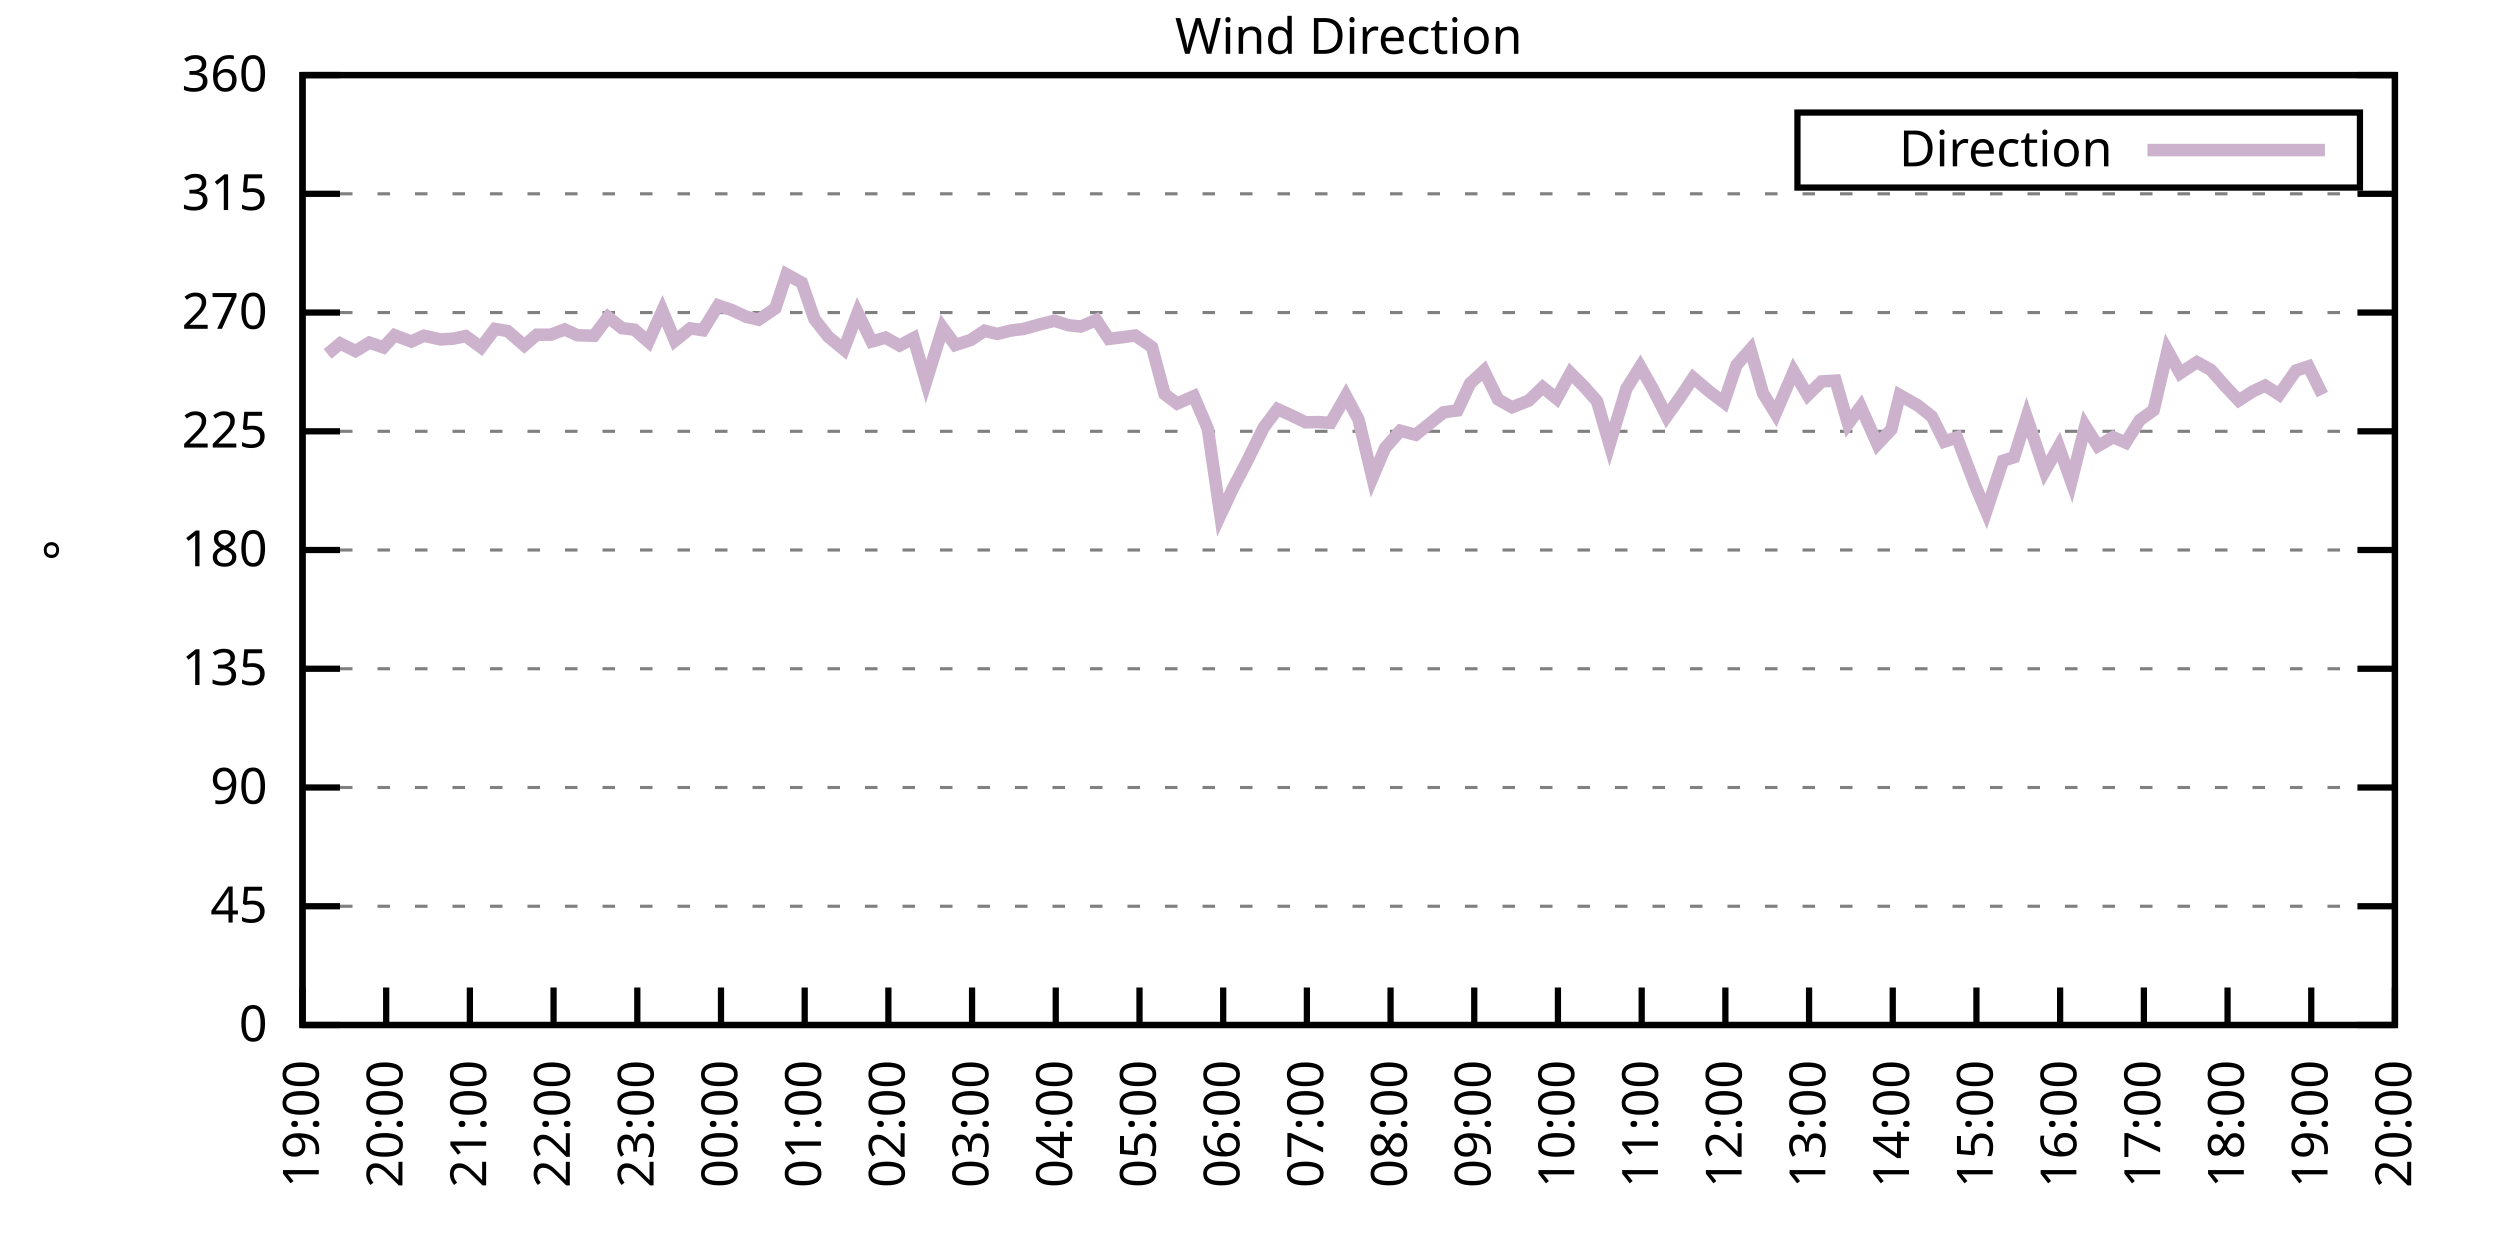
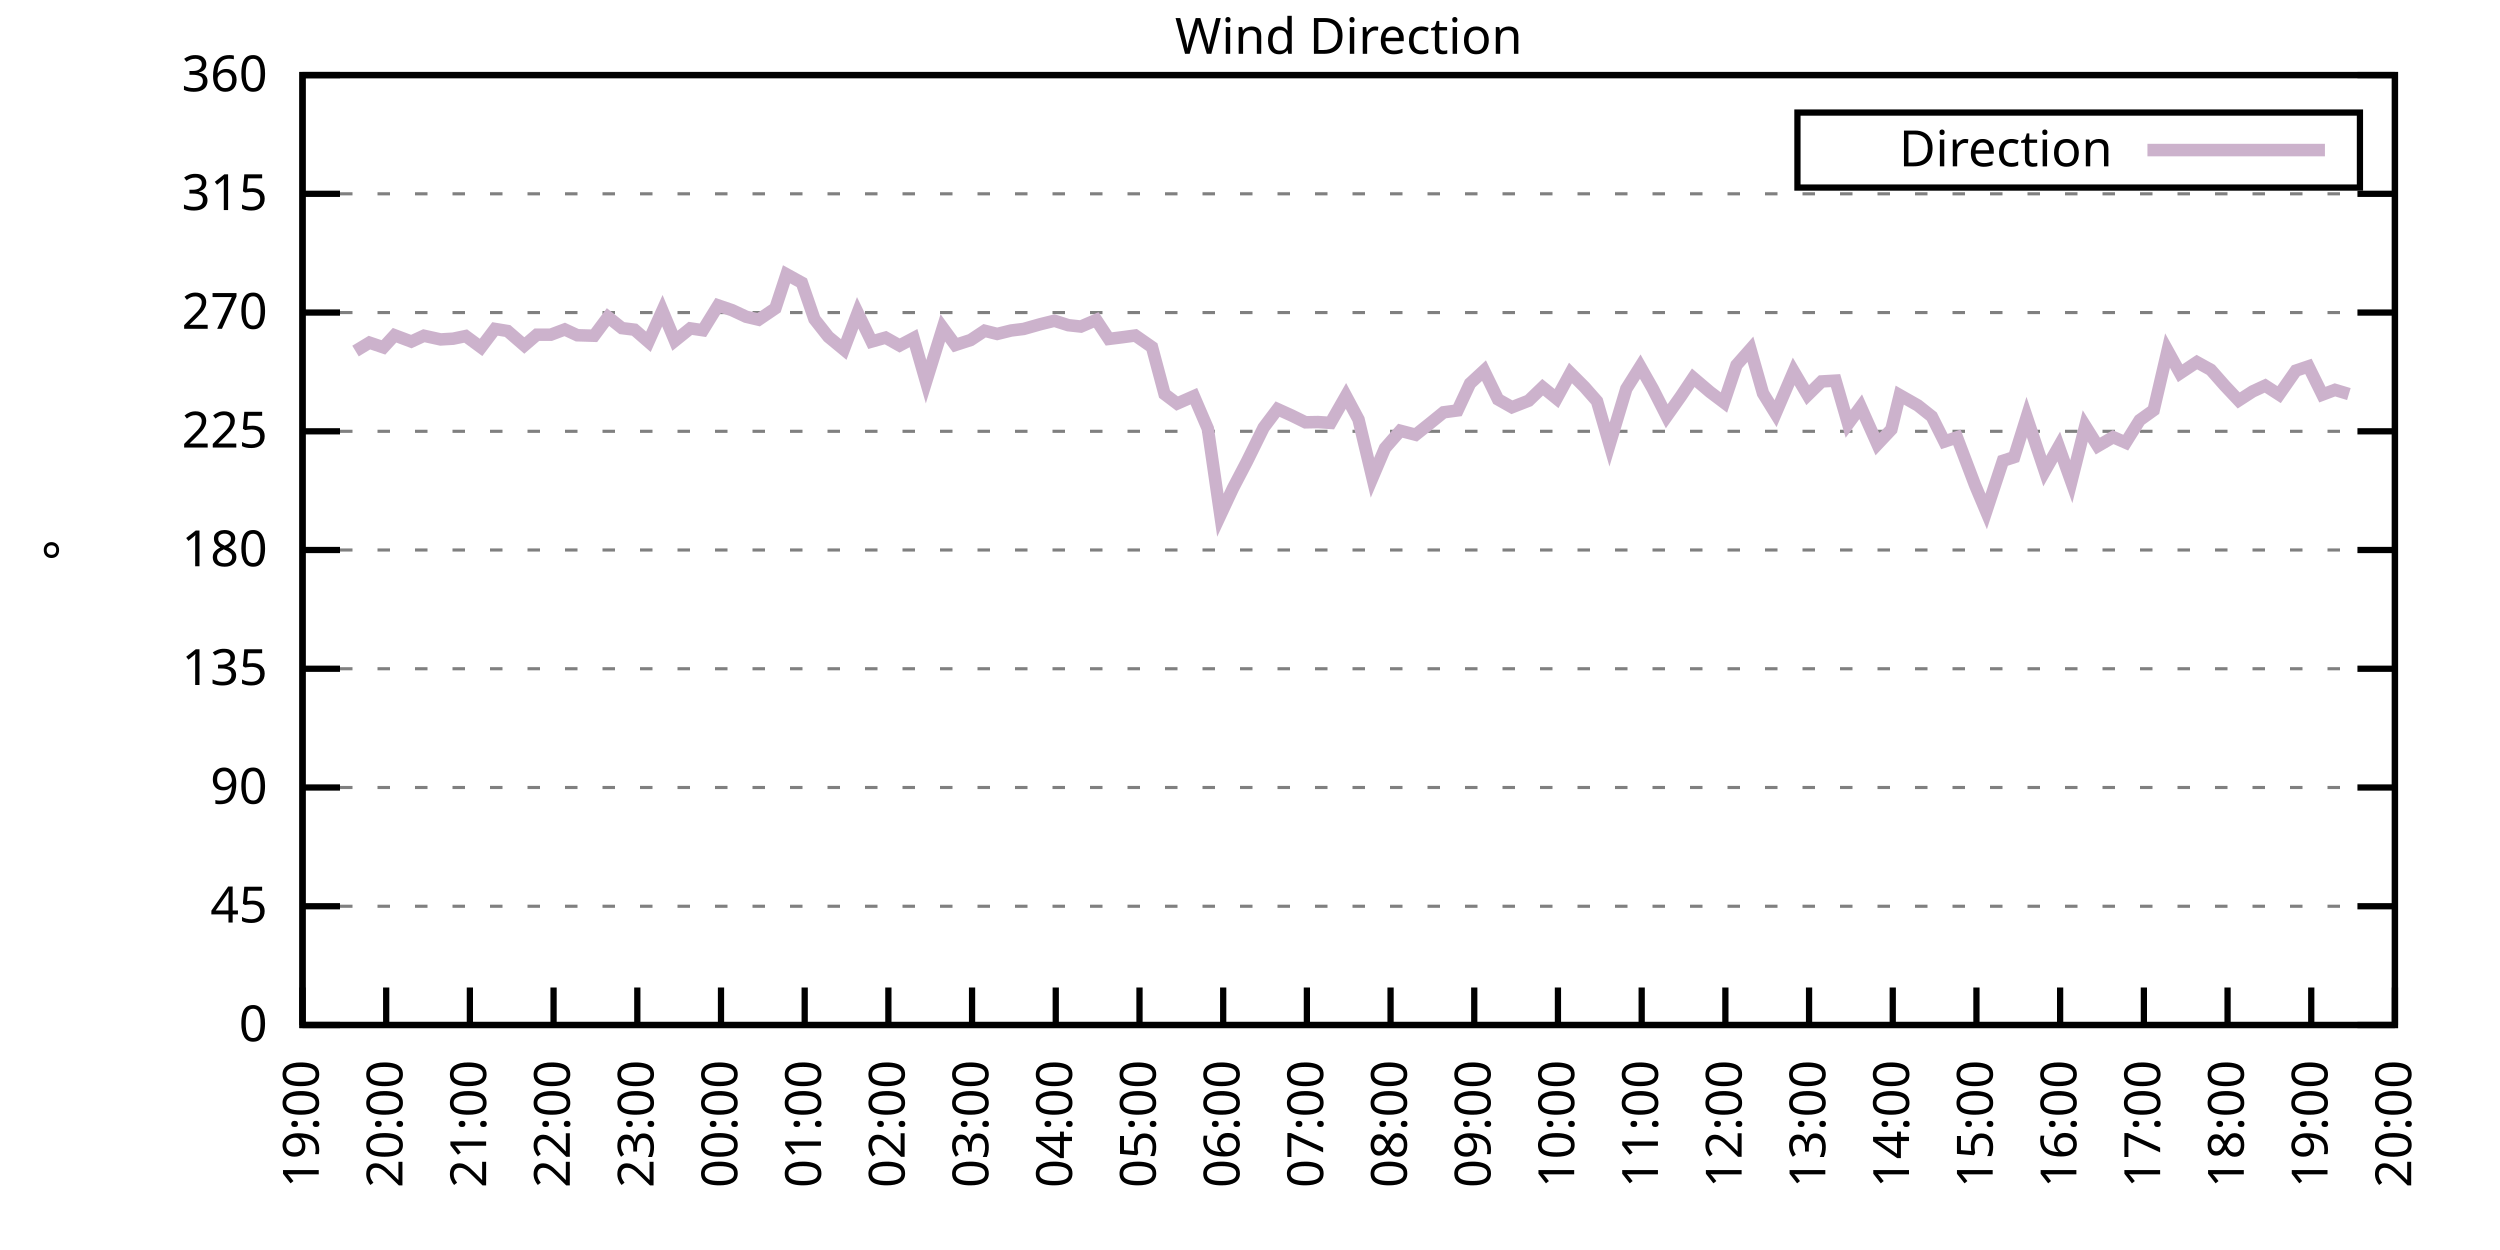
<svg xmlns="http://www.w3.org/2000/svg" xmlns:xlink="http://www.w3.org/1999/xlink" width="400" height="200" viewBox="0 0 400 200">
  <g id="gnuplot_canvas">
    <rect x="0" y="0" width="400" height="200" fill="none" />
    <defs>
      <circle id="gpDot" r="0.5" stroke-width="0.5" stroke="currentColor" />
      <path id="gpPt0" stroke-width="0.333" stroke="currentColor" d="M-1,0 h2 M0,-1 v2" />
      <path id="gpPt1" stroke-width="0.333" stroke="currentColor" d="M-1,-1 L1,1 M1,-1 L-1,1" />
      <path id="gpPt2" stroke-width="0.333" stroke="currentColor" d="M-1,0 L1,0 M0,-1 L0,1 M-1,-1 L1,1 M-1,1 L1,-1" />
      <rect id="gpPt3" stroke-width="0.333" stroke="currentColor" x="-1" y="-1" width="2" height="2" />
      <rect id="gpPt4" stroke-width="0.333" stroke="currentColor" fill="currentColor" x="-1" y="-1" width="2" height="2" />
      <circle id="gpPt5" stroke-width="0.333" stroke="currentColor" cx="0" cy="0" r="1" />
      <use xlink:href="#gpPt5" id="gpPt6" fill="currentColor" stroke="none" />
      <path id="gpPt7" stroke-width="0.333" stroke="currentColor" d="M0,-1.33 L-1.33,0.67 L1.33,0.67 z" />
      <use xlink:href="#gpPt7" id="gpPt8" fill="currentColor" stroke="none" />
      <use xlink:href="#gpPt7" id="gpPt9" stroke="currentColor" transform="rotate(180)" />
      <use xlink:href="#gpPt9" id="gpPt10" fill="currentColor" stroke="none" />
      <use xlink:href="#gpPt3" id="gpPt11" stroke="currentColor" transform="rotate(45)" />
      <use xlink:href="#gpPt11" id="gpPt12" fill="currentColor" stroke="none" />
      <path id="gpPt13" stroke-width="0.333" stroke="currentColor" d="M0,1.330 L1.265,0.411 L0.782,-1.067 L-0.782,-1.076 L-1.265,0.411 z" />
      <use xlink:href="#gpPt13" id="gpPt14" fill="currentColor" stroke="none" />
      <filter id="textbox" filterUnits="objectBoundingBox" x="0" y="0" height="1" width="1">
        <feFlood flood-color="white" flood-opacity="1" result="bgnd" />
        <feComposite in="SourceGraphic" in2="bgnd" operator="atop" />
      </filter>
      <filter id="greybox" filterUnits="objectBoundingBox" x="0" y="0" height="1" width="1">
        <feFlood flood-color="lightgrey" flood-opacity="1" result="grey" />
        <feComposite in="SourceGraphic" in2="grey" operator="atop" />
      </filter>
    </defs>
    <g fill="none" color="white" stroke="currentColor" stroke-width="1.00" stroke-linecap="butt" stroke-linejoin="miter">
</g>
    <g fill="none" color="black" stroke="currentColor" stroke-width="1.00" stroke-linecap="butt" stroke-linejoin="miter">
      <g stroke="none" shape-rendering="crispEdges">
        <polygon fill="rgb(255, 255, 255)" points="48.40,164.00 383.18,164.00 383.18,12.02 48.40,12.02 " />
      </g>
    </g>
    <g fill="none" color="black" stroke="currentColor" stroke-width="1.00" stroke-linecap="butt" stroke-linejoin="miter">
</g>
    <g fill="none" color="black" stroke="black" stroke-width="0.50" stroke-linecap="butt" stroke-linejoin="miter">
</g>
    <g fill="none" color="gray" stroke="currentColor" stroke-width="0.50" stroke-linecap="butt" stroke-linejoin="miter">
      <path stroke="gray" stroke-dasharray="2,4" class="gridline" d="M48.40,164.00 L383.19,164.00  " />
    </g>
    <g fill="none" color="gray" stroke="gray" stroke-width="1.00" stroke-linecap="butt" stroke-linejoin="miter">
</g>
    <g fill="none" color="black" stroke="currentColor" stroke-width="1.00" stroke-linecap="butt" stroke-linejoin="miter">
      <path stroke="black" d="M48.40,164.00 L54.40,164.00 M383.19,164.00 L377.19,164.00  " />
      <g transform="translate(42.80,166.60)" stroke="none" fill="black" font-family="Sans" font-size="8.00" text-anchor="end">
        <text>
          <tspan font-family="Sans"> 0</tspan>
        </text>
      </g>
    </g>
    <g fill="none" color="black" stroke="currentColor" stroke-width="1.00" stroke-linecap="butt" stroke-linejoin="miter">
</g>
    <g fill="none" color="black" stroke="black" stroke-width="0.50" stroke-linecap="butt" stroke-linejoin="miter">
</g>
    <g fill="none" color="gray" stroke="currentColor" stroke-width="0.50" stroke-linecap="butt" stroke-linejoin="miter">
      <path stroke="gray" stroke-dasharray="2,4" class="gridline" d="M48.40,145.00 L383.19,145.00  " />
    </g>
    <g fill="none" color="gray" stroke="gray" stroke-width="1.00" stroke-linecap="butt" stroke-linejoin="miter">
</g>
    <g fill="none" color="black" stroke="currentColor" stroke-width="1.00" stroke-linecap="butt" stroke-linejoin="miter">
      <path stroke="black" d="M48.40,145.00 L54.40,145.00 M383.19,145.00 L377.19,145.00  " />
      <g transform="translate(42.80,147.60)" stroke="none" fill="black" font-family="Sans" font-size="8.00" text-anchor="end">
        <text>
          <tspan font-family="Sans"> 45</tspan>
        </text>
      </g>
    </g>
    <g fill="none" color="black" stroke="currentColor" stroke-width="1.00" stroke-linecap="butt" stroke-linejoin="miter">
</g>
    <g fill="none" color="black" stroke="black" stroke-width="0.50" stroke-linecap="butt" stroke-linejoin="miter">
</g>
    <g fill="none" color="gray" stroke="currentColor" stroke-width="0.50" stroke-linecap="butt" stroke-linejoin="miter">
      <path stroke="gray" stroke-dasharray="2,4" class="gridline" d="M48.40,126.00 L383.19,126.00  " />
    </g>
    <g fill="none" color="gray" stroke="gray" stroke-width="1.00" stroke-linecap="butt" stroke-linejoin="miter">
</g>
    <g fill="none" color="black" stroke="currentColor" stroke-width="1.00" stroke-linecap="butt" stroke-linejoin="miter">
      <path stroke="black" d="M48.40,126.00 L54.40,126.00 M383.19,126.00 L377.19,126.00  " />
      <g transform="translate(42.80,128.60)" stroke="none" fill="black" font-family="Sans" font-size="8.00" text-anchor="end">
        <text>
          <tspan font-family="Sans"> 90</tspan>
        </text>
      </g>
    </g>
    <g fill="none" color="black" stroke="currentColor" stroke-width="1.00" stroke-linecap="butt" stroke-linejoin="miter">
</g>
    <g fill="none" color="black" stroke="black" stroke-width="0.50" stroke-linecap="butt" stroke-linejoin="miter">
</g>
    <g fill="none" color="gray" stroke="currentColor" stroke-width="0.50" stroke-linecap="butt" stroke-linejoin="miter">
      <path stroke="gray" stroke-dasharray="2,4" class="gridline" d="M48.40,107.00 L383.19,107.00  " />
    </g>
    <g fill="none" color="gray" stroke="gray" stroke-width="1.00" stroke-linecap="butt" stroke-linejoin="miter">
</g>
    <g fill="none" color="black" stroke="currentColor" stroke-width="1.00" stroke-linecap="butt" stroke-linejoin="miter">
      <path stroke="black" d="M48.40,107.00 L54.40,107.00 M383.19,107.00 L377.19,107.00  " />
      <g transform="translate(42.80,109.60)" stroke="none" fill="black" font-family="Sans" font-size="8.00" text-anchor="end">
        <text>
          <tspan font-family="Sans"> 135</tspan>
        </text>
      </g>
    </g>
    <g fill="none" color="black" stroke="currentColor" stroke-width="1.00" stroke-linecap="butt" stroke-linejoin="miter">
</g>
    <g fill="none" color="black" stroke="black" stroke-width="0.50" stroke-linecap="butt" stroke-linejoin="miter">
</g>
    <g fill="none" color="gray" stroke="currentColor" stroke-width="0.50" stroke-linecap="butt" stroke-linejoin="miter">
      <path stroke="gray" stroke-dasharray="2,4" class="gridline" d="M48.40,88.00 L383.19,88.00  " />
    </g>
    <g fill="none" color="gray" stroke="gray" stroke-width="1.00" stroke-linecap="butt" stroke-linejoin="miter">
</g>
    <g fill="none" color="black" stroke="currentColor" stroke-width="1.00" stroke-linecap="butt" stroke-linejoin="miter">
      <path stroke="black" d="M48.40,88.00 L54.40,88.00 M383.19,88.00 L377.19,88.00  " />
      <g transform="translate(42.80,90.60)" stroke="none" fill="black" font-family="Sans" font-size="8.00" text-anchor="end">
        <text>
          <tspan font-family="Sans"> 180</tspan>
        </text>
      </g>
    </g>
    <g fill="none" color="black" stroke="currentColor" stroke-width="1.00" stroke-linecap="butt" stroke-linejoin="miter">
</g>
    <g fill="none" color="black" stroke="black" stroke-width="0.50" stroke-linecap="butt" stroke-linejoin="miter">
</g>
    <g fill="none" color="gray" stroke="currentColor" stroke-width="0.50" stroke-linecap="butt" stroke-linejoin="miter">
      <path stroke="gray" stroke-dasharray="2,4" class="gridline" d="M48.40,69.01 L383.19,69.01  " />
    </g>
    <g fill="none" color="gray" stroke="gray" stroke-width="1.00" stroke-linecap="butt" stroke-linejoin="miter">
</g>
    <g fill="none" color="black" stroke="currentColor" stroke-width="1.00" stroke-linecap="butt" stroke-linejoin="miter">
      <path stroke="black" d="M48.40,69.01 L54.40,69.01 M383.19,69.01 L377.19,69.01  " />
      <g transform="translate(42.80,71.61)" stroke="none" fill="black" font-family="Sans" font-size="8.00" text-anchor="end">
        <text>
          <tspan font-family="Sans"> 225</tspan>
        </text>
      </g>
    </g>
    <g fill="none" color="black" stroke="currentColor" stroke-width="1.00" stroke-linecap="butt" stroke-linejoin="miter">
</g>
    <g fill="none" color="black" stroke="black" stroke-width="0.50" stroke-linecap="butt" stroke-linejoin="miter">
</g>
    <g fill="none" color="gray" stroke="currentColor" stroke-width="0.50" stroke-linecap="butt" stroke-linejoin="miter">
      <path stroke="gray" stroke-dasharray="2,4" class="gridline" d="M48.40,50.01 L383.19,50.01  " />
    </g>
    <g fill="none" color="gray" stroke="gray" stroke-width="1.00" stroke-linecap="butt" stroke-linejoin="miter">
</g>
    <g fill="none" color="black" stroke="currentColor" stroke-width="1.00" stroke-linecap="butt" stroke-linejoin="miter">
      <path stroke="black" d="M48.40,50.01 L54.40,50.01 M383.19,50.01 L377.19,50.01  " />
      <g transform="translate(42.80,52.61)" stroke="none" fill="black" font-family="Sans" font-size="8.00" text-anchor="end">
        <text>
          <tspan font-family="Sans"> 270</tspan>
        </text>
      </g>
    </g>
    <g fill="none" color="black" stroke="currentColor" stroke-width="1.00" stroke-linecap="butt" stroke-linejoin="miter">
</g>
    <g fill="none" color="black" stroke="black" stroke-width="0.50" stroke-linecap="butt" stroke-linejoin="miter">
</g>
    <g fill="none" color="gray" stroke="currentColor" stroke-width="0.50" stroke-linecap="butt" stroke-linejoin="miter">
      <path stroke="gray" stroke-dasharray="2,4" class="gridline" d="M48.40,31.01 L383.19,31.01  " />
    </g>
    <g fill="none" color="gray" stroke="gray" stroke-width="1.00" stroke-linecap="butt" stroke-linejoin="miter">
</g>
    <g fill="none" color="black" stroke="currentColor" stroke-width="1.00" stroke-linecap="butt" stroke-linejoin="miter">
      <path stroke="black" d="M48.40,31.01 L54.40,31.01 M383.19,31.01 L377.19,31.01  " />
      <g transform="translate(42.80,33.61)" stroke="none" fill="black" font-family="Sans" font-size="8.00" text-anchor="end">
        <text>
          <tspan font-family="Sans"> 315</tspan>
        </text>
      </g>
    </g>
    <g fill="none" color="black" stroke="currentColor" stroke-width="1.00" stroke-linecap="butt" stroke-linejoin="miter">
</g>
    <g fill="none" color="black" stroke="black" stroke-width="0.50" stroke-linecap="butt" stroke-linejoin="miter">
</g>
    <g fill="none" color="gray" stroke="currentColor" stroke-width="0.50" stroke-linecap="butt" stroke-linejoin="miter">
      <path stroke="gray" stroke-dasharray="2,4" class="gridline" d="M48.40,12.01 L383.19,12.01  " />
    </g>
    <g fill="none" color="gray" stroke="gray" stroke-width="1.00" stroke-linecap="butt" stroke-linejoin="miter">
</g>
    <g fill="none" color="black" stroke="currentColor" stroke-width="1.00" stroke-linecap="butt" stroke-linejoin="miter">
      <path stroke="black" d="M48.40,12.01 L54.40,12.01 M383.19,12.01 L377.19,12.01  " />
      <g transform="translate(42.80,14.61)" stroke="none" fill="black" font-family="Sans" font-size="8.00" text-anchor="end">
        <text>
          <tspan font-family="Sans"> 360</tspan>
        </text>
      </g>
    </g>
    <g fill="none" color="black" stroke="currentColor" stroke-width="1.00" stroke-linecap="butt" stroke-linejoin="miter">
      <path stroke="black" d="M48.40,164.00 L48.40,158.00  " />
      <g transform="translate(51.00,169.60) rotate(270.00)" stroke="none" fill="black" font-family="Sans" font-size="8.00" text-anchor="end">
        <text>
          <tspan font-family="Sans">19:00</tspan>
        </text>
      </g>
    </g>
    <g fill="none" color="black" stroke="currentColor" stroke-width="1.00" stroke-linecap="butt" stroke-linejoin="miter">
      <path stroke="black" d="M61.79,164.00 L61.79,158.00  " />
      <g transform="translate(64.39,169.60) rotate(270.00)" stroke="none" fill="black" font-family="Sans" font-size="8.00" text-anchor="end">
        <text>
          <tspan font-family="Sans">20:00</tspan>
        </text>
      </g>
    </g>
    <g fill="none" color="black" stroke="currentColor" stroke-width="1.00" stroke-linecap="butt" stroke-linejoin="miter">
      <path stroke="black" d="M75.18,164.00 L75.18,158.00  " />
      <g transform="translate(77.78,169.60) rotate(270.00)" stroke="none" fill="black" font-family="Sans" font-size="8.00" text-anchor="end">
        <text>
          <tspan font-family="Sans">21:00</tspan>
        </text>
      </g>
    </g>
    <g fill="none" color="black" stroke="currentColor" stroke-width="1.00" stroke-linecap="butt" stroke-linejoin="miter">
      <path stroke="black" d="M88.57,164.00 L88.57,158.00  " />
      <g transform="translate(91.17,169.60) rotate(270.00)" stroke="none" fill="black" font-family="Sans" font-size="8.00" text-anchor="end">
        <text>
          <tspan font-family="Sans">22:00</tspan>
        </text>
      </g>
    </g>
    <g fill="none" color="black" stroke="currentColor" stroke-width="1.00" stroke-linecap="butt" stroke-linejoin="miter">
      <path stroke="black" d="M101.97,164.00 L101.97,158.00  " />
      <g transform="translate(104.57,169.60) rotate(270.00)" stroke="none" fill="black" font-family="Sans" font-size="8.00" text-anchor="end">
        <text>
          <tspan font-family="Sans">23:00</tspan>
        </text>
      </g>
    </g>
    <g fill="none" color="black" stroke="currentColor" stroke-width="1.00" stroke-linecap="butt" stroke-linejoin="miter">
      <path stroke="black" d="M115.36,164.00 L115.36,158.00  " />
      <g transform="translate(117.96,169.60) rotate(270.00)" stroke="none" fill="black" font-family="Sans" font-size="8.00" text-anchor="end">
        <text>
          <tspan font-family="Sans">00:00</tspan>
        </text>
      </g>
    </g>
    <g fill="none" color="black" stroke="currentColor" stroke-width="1.00" stroke-linecap="butt" stroke-linejoin="miter">
      <path stroke="black" d="M128.75,164.00 L128.75,158.00  " />
      <g transform="translate(131.35,169.60) rotate(270.00)" stroke="none" fill="black" font-family="Sans" font-size="8.00" text-anchor="end">
        <text>
          <tspan font-family="Sans">01:00</tspan>
        </text>
      </g>
    </g>
    <g fill="none" color="black" stroke="currentColor" stroke-width="1.00" stroke-linecap="butt" stroke-linejoin="miter">
      <path stroke="black" d="M142.14,164.00 L142.14,158.00  " />
      <g transform="translate(144.74,169.60) rotate(270.00)" stroke="none" fill="black" font-family="Sans" font-size="8.00" text-anchor="end">
        <text>
          <tspan font-family="Sans">02:00</tspan>
        </text>
      </g>
    </g>
    <g fill="none" color="black" stroke="currentColor" stroke-width="1.00" stroke-linecap="butt" stroke-linejoin="miter">
      <path stroke="black" d="M155.53,164.00 L155.53,158.00  " />
      <g transform="translate(158.13,169.60) rotate(270.00)" stroke="none" fill="black" font-family="Sans" font-size="8.00" text-anchor="end">
        <text>
          <tspan font-family="Sans">03:00</tspan>
        </text>
      </g>
    </g>
    <g fill="none" color="black" stroke="currentColor" stroke-width="1.00" stroke-linecap="butt" stroke-linejoin="miter">
      <path stroke="black" d="M168.92,164.00 L168.92,158.00  " />
      <g transform="translate(171.52,169.60) rotate(270.00)" stroke="none" fill="black" font-family="Sans" font-size="8.00" text-anchor="end">
        <text>
          <tspan font-family="Sans">04:00</tspan>
        </text>
      </g>
    </g>
    <g fill="none" color="black" stroke="currentColor" stroke-width="1.00" stroke-linecap="butt" stroke-linejoin="miter">
      <path stroke="black" d="M182.32,164.00 L182.32,158.00  " />
      <g transform="translate(184.92,169.60) rotate(270.00)" stroke="none" fill="black" font-family="Sans" font-size="8.00" text-anchor="end">
        <text>
          <tspan font-family="Sans">05:00</tspan>
        </text>
      </g>
    </g>
    <g fill="none" color="black" stroke="currentColor" stroke-width="1.00" stroke-linecap="butt" stroke-linejoin="miter">
      <path stroke="black" d="M195.71,164.00 L195.71,158.00  " />
      <g transform="translate(198.31,169.60) rotate(270.00)" stroke="none" fill="black" font-family="Sans" font-size="8.00" text-anchor="end">
        <text>
          <tspan font-family="Sans">06:00</tspan>
        </text>
      </g>
    </g>
    <g fill="none" color="black" stroke="currentColor" stroke-width="1.00" stroke-linecap="butt" stroke-linejoin="miter">
      <path stroke="black" d="M209.10,164.00 L209.10,158.00  " />
      <g transform="translate(211.70,169.60) rotate(270.00)" stroke="none" fill="black" font-family="Sans" font-size="8.00" text-anchor="end">
        <text>
          <tspan font-family="Sans">07:00</tspan>
        </text>
      </g>
    </g>
    <g fill="none" color="black" stroke="currentColor" stroke-width="1.00" stroke-linecap="butt" stroke-linejoin="miter">
      <path stroke="black" d="M222.49,164.00 L222.49,158.00  " />
      <g transform="translate(225.09,169.60) rotate(270.00)" stroke="none" fill="black" font-family="Sans" font-size="8.00" text-anchor="end">
        <text>
          <tspan font-family="Sans">08:00</tspan>
        </text>
      </g>
    </g>
    <g fill="none" color="black" stroke="currentColor" stroke-width="1.00" stroke-linecap="butt" stroke-linejoin="miter">
      <path stroke="black" d="M235.88,164.00 L235.88,158.00  " />
      <g transform="translate(238.48,169.60) rotate(270.00)" stroke="none" fill="black" font-family="Sans" font-size="8.00" text-anchor="end">
        <text>
          <tspan font-family="Sans">09:00</tspan>
        </text>
      </g>
    </g>
    <g fill="none" color="black" stroke="currentColor" stroke-width="1.00" stroke-linecap="butt" stroke-linejoin="miter">
      <path stroke="black" d="M249.27,164.00 L249.27,158.00  " />
      <g transform="translate(251.87,169.60) rotate(270.00)" stroke="none" fill="black" font-family="Sans" font-size="8.00" text-anchor="end">
        <text>
          <tspan font-family="Sans">10:00</tspan>
        </text>
      </g>
    </g>
    <g fill="none" color="black" stroke="currentColor" stroke-width="1.00" stroke-linecap="butt" stroke-linejoin="miter">
      <path stroke="black" d="M262.67,164.00 L262.67,158.00  " />
      <g transform="translate(265.27,169.60) rotate(270.00)" stroke="none" fill="black" font-family="Sans" font-size="8.00" text-anchor="end">
        <text>
          <tspan font-family="Sans">11:00</tspan>
        </text>
      </g>
    </g>
    <g fill="none" color="black" stroke="currentColor" stroke-width="1.00" stroke-linecap="butt" stroke-linejoin="miter">
      <path stroke="black" d="M276.06,164.00 L276.06,158.00  " />
      <g transform="translate(278.66,169.60) rotate(270.00)" stroke="none" fill="black" font-family="Sans" font-size="8.00" text-anchor="end">
        <text>
          <tspan font-family="Sans">12:00</tspan>
        </text>
      </g>
    </g>
    <g fill="none" color="black" stroke="currentColor" stroke-width="1.00" stroke-linecap="butt" stroke-linejoin="miter">
      <path stroke="black" d="M289.45,164.00 L289.45,158.00  " />
      <g transform="translate(292.05,169.60) rotate(270.00)" stroke="none" fill="black" font-family="Sans" font-size="8.00" text-anchor="end">
        <text>
          <tspan font-family="Sans">13:00</tspan>
        </text>
      </g>
    </g>
    <g fill="none" color="black" stroke="currentColor" stroke-width="1.00" stroke-linecap="butt" stroke-linejoin="miter">
      <path stroke="black" d="M302.84,164.00 L302.84,158.00  " />
      <g transform="translate(305.44,169.60) rotate(270.00)" stroke="none" fill="black" font-family="Sans" font-size="8.00" text-anchor="end">
        <text>
          <tspan font-family="Sans">14:00</tspan>
        </text>
      </g>
    </g>
    <g fill="none" color="black" stroke="currentColor" stroke-width="1.00" stroke-linecap="butt" stroke-linejoin="miter">
      <path stroke="black" d="M316.23,164.00 L316.23,158.00  " />
      <g transform="translate(318.83,169.60) rotate(270.00)" stroke="none" fill="black" font-family="Sans" font-size="8.00" text-anchor="end">
        <text>
          <tspan font-family="Sans">15:00</tspan>
        </text>
      </g>
    </g>
    <g fill="none" color="black" stroke="currentColor" stroke-width="1.00" stroke-linecap="butt" stroke-linejoin="miter">
      <path stroke="black" d="M329.62,164.00 L329.62,158.00  " />
      <g transform="translate(332.22,169.60) rotate(270.00)" stroke="none" fill="black" font-family="Sans" font-size="8.00" text-anchor="end">
        <text>
          <tspan font-family="Sans">16:00</tspan>
        </text>
      </g>
    </g>
    <g fill="none" color="black" stroke="currentColor" stroke-width="1.00" stroke-linecap="butt" stroke-linejoin="miter">
      <path stroke="black" d="M343.02,164.00 L343.02,158.00  " />
      <g transform="translate(345.62,169.60) rotate(270.00)" stroke="none" fill="black" font-family="Sans" font-size="8.00" text-anchor="end">
        <text>
          <tspan font-family="Sans">17:00</tspan>
        </text>
      </g>
    </g>
    <g fill="none" color="black" stroke="currentColor" stroke-width="1.00" stroke-linecap="butt" stroke-linejoin="miter">
      <path stroke="black" d="M356.41,164.00 L356.41,158.00  " />
      <g transform="translate(359.01,169.60) rotate(270.00)" stroke="none" fill="black" font-family="Sans" font-size="8.00" text-anchor="end">
        <text>
          <tspan font-family="Sans">18:00</tspan>
        </text>
      </g>
    </g>
    <g fill="none" color="black" stroke="currentColor" stroke-width="1.00" stroke-linecap="butt" stroke-linejoin="miter">
      <path stroke="black" d="M369.80,164.00 L369.80,158.00  " />
      <g transform="translate(372.40,169.60) rotate(270.00)" stroke="none" fill="black" font-family="Sans" font-size="8.00" text-anchor="end">
        <text>
          <tspan font-family="Sans">19:00</tspan>
        </text>
      </g>
    </g>
    <g fill="none" color="black" stroke="currentColor" stroke-width="1.00" stroke-linecap="butt" stroke-linejoin="miter">
      <path stroke="black" d="M383.19,164.00 L383.19,158.00  " />
      <g transform="translate(385.79,169.60) rotate(270.00)" stroke="none" fill="black" font-family="Sans" font-size="8.00" text-anchor="end">
        <text>
          <tspan font-family="Sans">20:00</tspan>
        </text>
      </g>
    </g>
    <g fill="none" color="black" stroke="currentColor" stroke-width="1.00" stroke-linecap="butt" stroke-linejoin="miter">
</g>
    <g fill="none" color="black" stroke="currentColor" stroke-width="1.00" stroke-linecap="butt" stroke-linejoin="miter">
      <path stroke="black" d="M48.40,12.01 L48.40,164.00 L383.19,164.00 L383.19,12.01 L48.40,12.01 Z  " />
    </g>
    <g fill="none" color="black" stroke="currentColor" stroke-width="1.00" stroke-linecap="butt" stroke-linejoin="miter">
</g>
    <g fill="none" color="black" stroke="currentColor" stroke-width="1.00" stroke-linecap="butt" stroke-linejoin="miter">
      <path stroke="black" d="M287.59,30.01 L287.59,18.01 L377.59,18.01 L377.59,30.01 L287.59,30.01 Z  " />
    </g>
    <g id="Wind_direction_plot_1">
      <g fill="none" color="white" stroke="black" stroke-width="2.00" stroke-linecap="butt" stroke-linejoin="miter">
</g>
      <g fill="none" color="black" stroke="currentColor" stroke-width="2.00" stroke-linecap="butt" stroke-linejoin="miter">
        <g transform="translate(337.99,26.61)" stroke="none" fill="black" font-family="Sans" font-size="8.00" text-anchor="end">
          <text>
            <tspan font-family="Sans">Direction</tspan>
          </text>
        </g>
      </g>
      <g fill="none" color="black" stroke="currentColor" stroke-width="2.00" stroke-linecap="butt" stroke-linejoin="miter">
-         <path stroke="rgb(204, 178, 204)" d="M343.59,24.01 L371.99,24.01 M52.42,56.64 L54.43,54.95 L56.88,56.17 L59.11,54.82 L61.35,55.58 L63.13,53.64   L65.81,54.65 L67.82,53.72 L70.50,54.31 L72.50,54.19 L74.51,53.77 L76.97,55.58 L79.20,52.63 L81.21,52.96   L83.89,55.28 L85.90,53.55 L88.13,53.55 L90.36,52.71 L92.37,53.64 L95.05,53.72 L97.28,50.73 L99.51,52.50   L101.52,52.75 L103.75,54.69 L105.98,49.71 L107.99,54.52 L110.45,52.54 L112.46,52.84 L114.91,48.87 L117.14,49.63   L119.38,50.68 L121.38,51.15 L124.06,49.33 L125.85,43.89 L128.30,45.24 L130.31,51.06 L132.54,53.89 L135.00,55.92   L137.23,50.05 L139.46,54.65 L141.69,54.02 L143.93,55.28 L146.16,54.10 L148.17,61.07 L150.85,52.46 L152.85,55.20   L155.31,54.40 L157.54,52.92 L159.55,53.43 L161.78,52.88 L163.79,52.63 L166.47,51.87 L168.70,51.32 L170.93,52.03   L172.94,52.25 L175.40,51.19 L177.41,54.23 L179.41,53.98 L181.65,53.68 L184.32,55.54 L186.33,63.05 L188.34,64.57   L191.02,63.39 L193.25,68.58 L195.26,82.43 L197.27,78.13 L199.50,73.86 L202.18,68.42 L204.41,65.46 L206.64,66.47   L208.88,67.57 L210.88,67.53 L212.89,67.66 L215.35,63.35 L217.36,67.11 L219.59,76.44 L221.60,71.71 L224.05,68.92   L226.51,69.56 L228.74,67.78 L230.97,65.97 L233.20,65.67 L235.21,61.36 L237.44,59.30 L239.68,63.90 L241.91,65.16   L244.59,64.11 L246.82,61.96 L249.05,63.77 L251.28,59.68 L253.51,61.91 L255.52,64.19 L257.53,71.12 L260.21,62.21   L262.44,58.66 L264.45,62.21 L266.68,66.60 L268.92,63.43 L270.92,60.44 L273.60,62.72 L275.83,64.40 L277.84,58.41   L280.07,55.88 L282.08,62.93 L284.09,66.18 L286.99,59.42 L289.23,63.22 L291.46,61.03 L293.69,60.90 L295.70,67.82   L297.71,65.08 L300.39,71.08 L302.62,68.71 L303.96,63.22 L306.86,64.87 L309.09,66.64 L311.10,70.65 L313.11,69.98   L316.01,77.62 L317.79,81.84 L320.47,73.73 L322.26,73.14 L324.27,66.73 L327.17,75.38 L329.40,71.45 L331.41,77.07   L333.64,68.16 L335.65,71.37 L338.10,69.94 L340.11,70.82 L342.35,67.23 L344.58,65.63 L346.81,56.09 L348.82,59.72   L351.50,57.94 L353.73,59.17 L355.96,61.70 L358.19,64.07 L360.42,62.63 L362.43,61.70 L364.66,63.14 L367.34,59.30   L369.35,58.62 L371.58,63.14  " />
+         <path stroke="rgb(204, 178, 204)" d="M343.59,24.01 L371.99,24.01 M56.88,56.17 L59.11,54.82 L61.35,55.58 L63.13,53.64 L65.81,54.65 L67.82,53.72   L70.50,54.31 L72.50,54.19 L74.51,53.77 L76.97,55.58 L79.20,52.63 L81.21,52.96 L83.89,55.28 L85.90,53.55   L88.13,53.55 L90.36,52.71 L92.37,53.64 L95.05,53.72 L97.28,50.73 L99.51,52.50 L101.52,52.75 L103.75,54.69   L105.98,49.71 L107.99,54.52 L110.45,52.54 L112.46,52.84 L114.91,48.87 L117.14,49.63 L119.38,50.68 L121.38,51.15   L124.06,49.33 L125.85,43.89 L128.30,45.24 L130.31,51.06 L132.54,53.89 L135.00,55.92 L137.23,50.05 L139.46,54.65   L141.69,54.02 L143.93,55.28 L146.16,54.10 L148.17,61.07 L150.85,52.46 L152.85,55.20 L155.31,54.40 L157.54,52.92   L159.55,53.43 L161.78,52.88 L163.79,52.63 L166.47,51.87 L168.70,51.32 L170.93,52.03 L172.94,52.25 L175.40,51.19   L177.41,54.23 L179.41,53.98 L181.65,53.68 L184.32,55.54 L186.33,63.05 L188.34,64.57 L191.02,63.39 L193.25,68.58   L195.26,82.43 L197.27,78.13 L199.50,73.86 L202.18,68.42 L204.41,65.46 L206.64,66.47 L208.88,67.57 L210.88,67.53   L212.89,67.66 L215.35,63.35 L217.36,67.11 L219.59,76.44 L221.60,71.71 L224.05,68.92 L226.51,69.56 L228.74,67.78   L230.97,65.97 L233.20,65.67 L235.21,61.36 L237.44,59.30 L239.68,63.90 L241.91,65.16 L244.59,64.11 L246.82,61.96   L249.05,63.77 L251.28,59.68 L253.51,61.91 L255.52,64.19 L257.53,71.12 L260.21,62.21 L262.44,58.66 L264.45,62.21   L266.68,66.60 L268.92,63.43 L270.92,60.44 L273.60,62.72 L275.83,64.40 L277.84,58.41 L280.07,55.88 L282.08,62.93   L284.09,66.18 L286.99,59.42 L289.23,63.22 L291.46,61.03 L293.69,60.90 L295.70,67.82 L297.71,65.08 L300.39,71.08   L302.62,68.71 L303.96,63.22 L306.86,64.87 L309.09,66.64 L311.10,70.65 L313.11,69.98 L316.01,77.62 L317.79,81.84   L320.47,73.73 L322.26,73.14 L324.27,66.73 L327.17,75.38 L329.40,71.45 L331.41,77.07 L333.64,68.16 L335.65,71.37   L338.10,69.94 L340.11,70.82 L342.35,67.23 L344.58,65.63 L346.81,56.09 L348.82,59.72 L351.50,57.94 L353.73,59.17   L355.96,61.70 L358.19,64.07 L360.42,62.63 L362.43,61.70 L364.66,63.14 L367.34,59.30 L369.35,58.62 L371.58,63.14   L373.59,62.38 L375.82,63.05  " />
      </g>
    </g>
    <g fill="none" color="black" stroke="currentColor" stroke-width="2.00" stroke-linecap="butt" stroke-linejoin="miter">
</g>
    <g fill="none" color="black" stroke="black" stroke-width="1.00" stroke-linecap="butt" stroke-linejoin="miter">
</g>
    <g fill="none" color="black" stroke="currentColor" stroke-width="1.00" stroke-linecap="butt" stroke-linejoin="miter">
      <path stroke="black" d="M48.40,12.01 L48.40,164.00 L383.19,164.00 L383.19,12.01 L48.40,12.01 Z  " />
      <g transform="translate(12.80,88.01) rotate(270.00)" stroke="none" fill="black" font-family="Sans" font-size="8.00" text-anchor="middle">
        <text>
          <tspan font-family="Sans">°</tspan>
        </text>
      </g>
    </g>
    <g fill="none" color="black" stroke="currentColor" stroke-width="1.00" stroke-linecap="butt" stroke-linejoin="miter">
</g>
    <g fill="none" color="black" stroke="currentColor" stroke-width="1.00" stroke-linecap="butt" stroke-linejoin="miter">
      <g transform="translate(215.79,8.61)" stroke="none" fill="black" font-family="Sans" font-size="8.00" text-anchor="middle">
        <text>
          <tspan font-family="Sans">Wind Direction</tspan>
        </text>
      </g>
    </g>
    <g fill="none" color="black" stroke="currentColor" stroke-width="1.00" stroke-linecap="butt" stroke-linejoin="miter">
</g>
  </g>
</svg>
